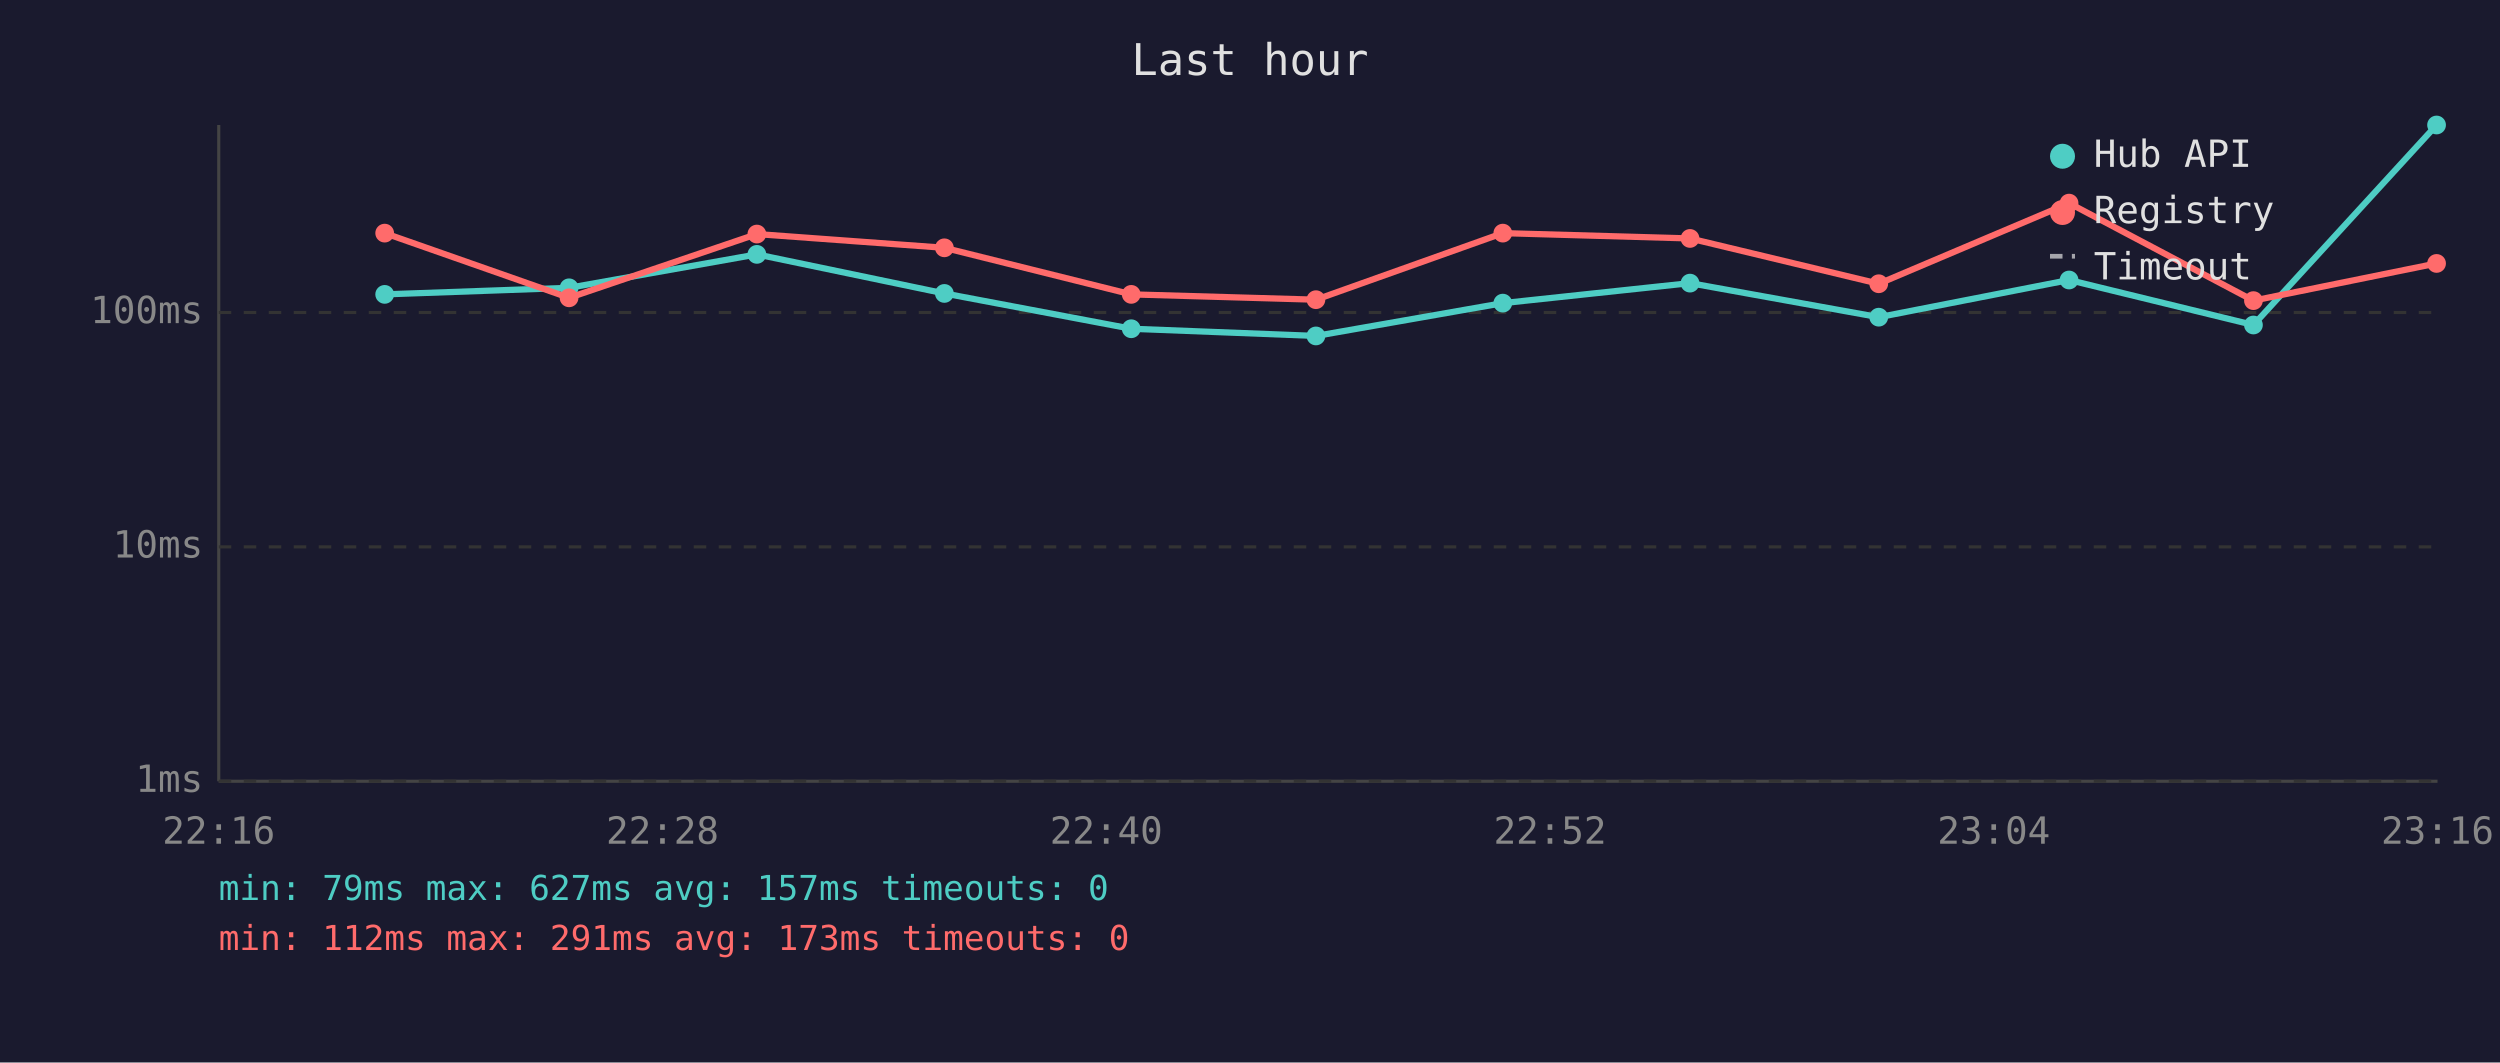
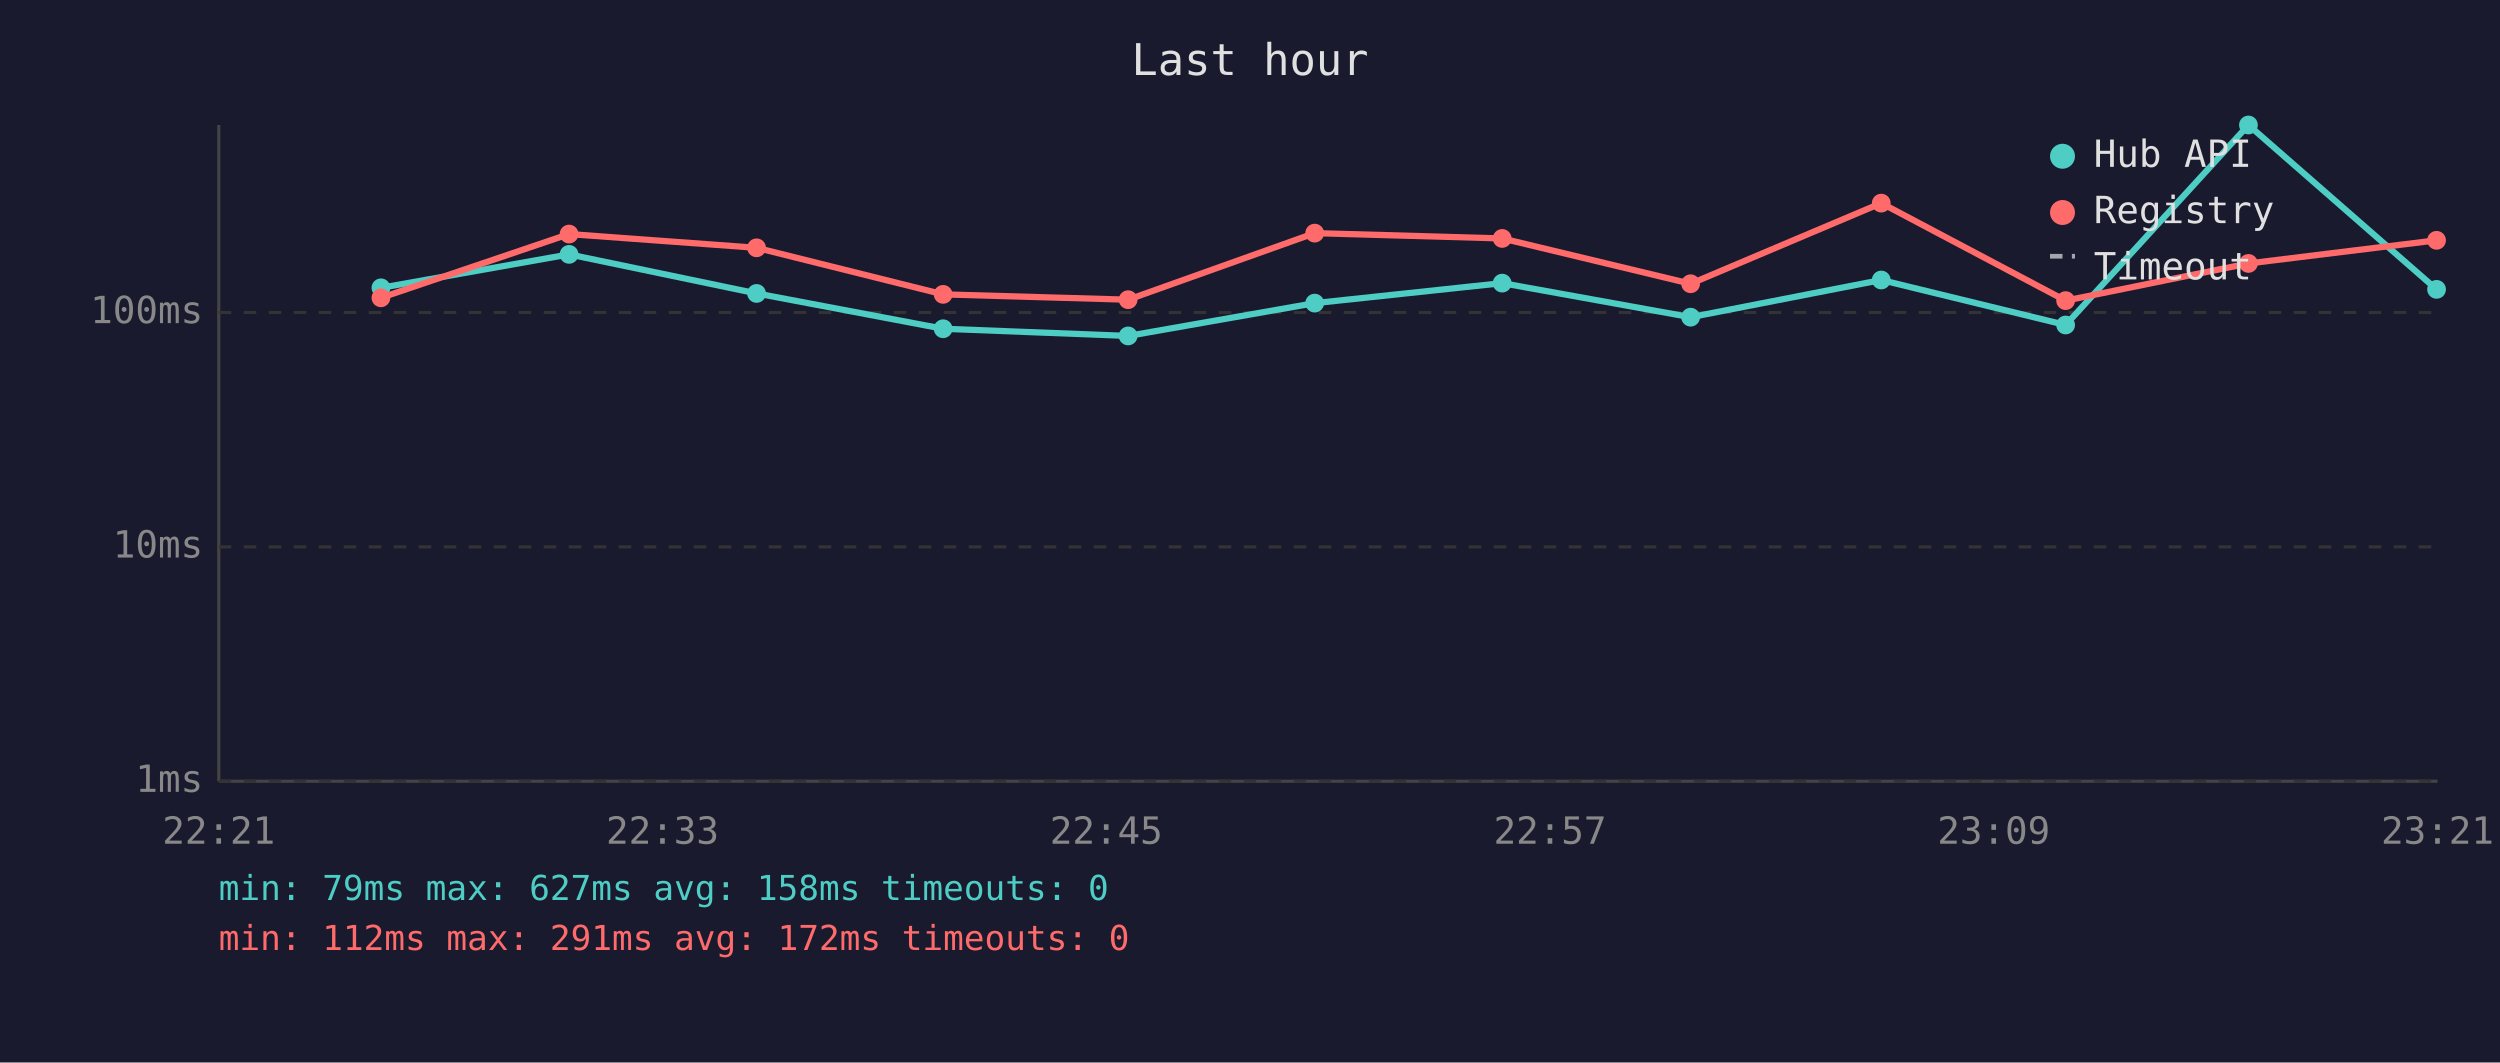
<svg xmlns="http://www.w3.org/2000/svg" viewBox="0 0 800 340" font-family="monospace" font-size="12">
  <rect width="800" height="340" fill="#1a1a2e" />
  <text x="400" y="24" fill="#e0e0e0" font-size="14" text-anchor="middle">Last hour</text>
  <line x1="70" y1="40" x2="70" y2="250" stroke="#444" stroke-width="1" />
  <line x1="70" y1="250" x2="780" y2="250" stroke="#444" stroke-width="1" />
  <line x1="70" y1="250" x2="780" y2="250" stroke="#333" stroke-width="1" stroke-dasharray="4" />
  <text x="65" y="250" fill="#888" text-anchor="end" dominant-baseline="middle">1ms</text>
  <line x1="70" y1="175" x2="780" y2="175" stroke="#333" stroke-width="1" stroke-dasharray="4" />
  <text x="65" y="175" fill="#888" text-anchor="end" dominant-baseline="middle">10ms</text>
  <line x1="70" y1="100" x2="780" y2="100" stroke="#333" stroke-width="1" stroke-dasharray="4" />
  <text x="65" y="100" fill="#888" text-anchor="end" dominant-baseline="middle">100ms</text>
-   <text x="70" y="270" fill="#888" text-anchor="middle">22:16</text>
-   <text x="212" y="270" fill="#888" text-anchor="middle">22:28</text>
-   <text x="354" y="270" fill="#888" text-anchor="middle">22:40</text>
-   <text x="496" y="270" fill="#888" text-anchor="middle">22:52</text>
-   <text x="638" y="270" fill="#888" text-anchor="middle">23:04</text>
-   <text x="780" y="270" fill="#888" text-anchor="middle">23:16</text>
-   <polyline points="123.1,94.2 182.1,92.1 242.2,81.4 302.2,93.9 362.0,105.2 421.1,107.5 480.9,97.0 540.8,90.6 601.2,101.5 662.1,89.6 721.1,104.0 779.7,40.0" fill="none" stroke="#4ecdc4" stroke-width="2" opacity="1" />
-   <circle cx="123.1" cy="94.2" r="3" fill="#4ecdc4" />
-   <circle cx="182.1" cy="92.1" r="3" fill="#4ecdc4" />
-   <circle cx="242.2" cy="81.4" r="3" fill="#4ecdc4" />
-   <circle cx="302.2" cy="93.9" r="3" fill="#4ecdc4" />
-   <circle cx="362.0" cy="105.2" r="3" fill="#4ecdc4" />
-   <circle cx="421.1" cy="107.5" r="3" fill="#4ecdc4" />
-   <circle cx="480.9" cy="97.0" r="3" fill="#4ecdc4" />
-   <circle cx="540.8" cy="90.6" r="3" fill="#4ecdc4" />
-   <circle cx="601.2" cy="101.5" r="3" fill="#4ecdc4" />
-   <circle cx="662.1" cy="89.6" r="3" fill="#4ecdc4" />
-   <circle cx="721.1" cy="104.0" r="3" fill="#4ecdc4" />
-   <circle cx="779.7" cy="40.0" r="3" fill="#4ecdc4" />
-   <polyline points="123.1,74.6 182.1,95.3 242.2,74.9 302.2,79.3 362.0,94.2 421.1,95.9 480.9,74.6 540.8,76.3 601.2,90.8 662.1,65.0 721.1,96.2 779.7,84.3" fill="none" stroke="#ff6b6b" stroke-width="2" opacity="1" />
-   <circle cx="123.1" cy="74.6" r="3" fill="#ff6b6b" />
-   <circle cx="182.1" cy="95.3" r="3" fill="#ff6b6b" />
-   <circle cx="242.2" cy="74.9" r="3" fill="#ff6b6b" />
-   <circle cx="302.2" cy="79.3" r="3" fill="#ff6b6b" />
-   <circle cx="362.0" cy="94.2" r="3" fill="#ff6b6b" />
-   <circle cx="421.1" cy="95.9" r="3" fill="#ff6b6b" />
-   <circle cx="480.9" cy="74.6" r="3" fill="#ff6b6b" />
-   <circle cx="540.8" cy="76.3" r="3" fill="#ff6b6b" />
-   <circle cx="601.2" cy="90.8" r="3" fill="#ff6b6b" />
-   <circle cx="662.1" cy="65.0" r="3" fill="#ff6b6b" />
-   <circle cx="721.1" cy="96.2" r="3" fill="#ff6b6b" />
-   <circle cx="779.7" cy="84.3" r="3" fill="#ff6b6b" />
+   <text x="70" y="270" fill="#888" text-anchor="middle">22:21</text>
+   <text x="212" y="270" fill="#888" text-anchor="middle">22:33</text>
+   <text x="354" y="270" fill="#888" text-anchor="middle">22:45</text>
+   <text x="496" y="270" fill="#888" text-anchor="middle">22:57</text>
+   <text x="638" y="270" fill="#888" text-anchor="middle">23:09</text>
+   <text x="780" y="270" fill="#888" text-anchor="middle">23:21</text>
+   <polyline points="121.9,92.1 182.1,81.4 242.1,93.9 301.8,105.2 361.0,107.5 420.7,97.0 480.7,90.6 541.0,101.5 602.0,89.6 661.0,104.0 719.5,40.0 779.7,92.6" fill="none" stroke="#4ecdc4" stroke-width="2" opacity="1" />
+   <circle cx="121.9" cy="92.1" r="3" fill="#4ecdc4" />
+   <circle cx="182.1" cy="81.4" r="3" fill="#4ecdc4" />
+   <circle cx="242.1" cy="93.9" r="3" fill="#4ecdc4" />
+   <circle cx="301.8" cy="105.2" r="3" fill="#4ecdc4" />
+   <circle cx="361.0" cy="107.5" r="3" fill="#4ecdc4" />
+   <circle cx="420.7" cy="97.0" r="3" fill="#4ecdc4" />
+   <circle cx="480.7" cy="90.6" r="3" fill="#4ecdc4" />
+   <circle cx="541.0" cy="101.5" r="3" fill="#4ecdc4" />
+   <circle cx="602.0" cy="89.6" r="3" fill="#4ecdc4" />
+   <circle cx="661.0" cy="104.0" r="3" fill="#4ecdc4" />
+   <circle cx="719.5" cy="40.0" r="3" fill="#4ecdc4" />
+   <circle cx="779.7" cy="92.6" r="3" fill="#4ecdc4" />
+   <polyline points="121.9,95.3 182.1,74.9 242.1,79.3 301.8,94.2 361.0,95.9 420.7,74.6 480.7,76.3 541.0,90.8 602.0,65.0 661.0,96.2 719.5,84.3 779.7,76.9" fill="none" stroke="#ff6b6b" stroke-width="2" opacity="1" />
+   <circle cx="121.9" cy="95.3" r="3" fill="#ff6b6b" />
+   <circle cx="182.1" cy="74.9" r="3" fill="#ff6b6b" />
+   <circle cx="242.1" cy="79.3" r="3" fill="#ff6b6b" />
+   <circle cx="301.8" cy="94.2" r="3" fill="#ff6b6b" />
+   <circle cx="361.0" cy="95.9" r="3" fill="#ff6b6b" />
+   <circle cx="420.7" cy="74.6" r="3" fill="#ff6b6b" />
+   <circle cx="480.7" cy="76.3" r="3" fill="#ff6b6b" />
+   <circle cx="541.0" cy="90.8" r="3" fill="#ff6b6b" />
+   <circle cx="602.0" cy="65.0" r="3" fill="#ff6b6b" />
+   <circle cx="661.0" cy="96.2" r="3" fill="#ff6b6b" />
+   <circle cx="719.5" cy="84.3" r="3" fill="#ff6b6b" />
+   <circle cx="779.7" cy="76.9" r="3" fill="#ff6b6b" />
  <circle cx="660" cy="50" r="4" fill="#4ecdc4" />
  <text x="670" y="50" fill="#e0e0e0" dominant-baseline="middle">Hub API</text>
  <circle cx="660" cy="68" r="4" fill="#ff6b6b" />
  <text x="670" y="68" fill="#e0e0e0" dominant-baseline="middle">Registry</text>
  <line x1="656" y1="82" x2="664" y2="82" stroke="#e0e0e0" stroke-width="1.5" stroke-dasharray="4,3" opacity="0.7" />
  <text x="670" y="86" fill="#e0e0e0" dominant-baseline="middle">Timeout</text>
-   <text x="70" y="288" fill="#4ecdc4" font-size="11">min: 79ms  max: 627ms  avg: 157ms  timeouts: 0</text>
-   <text x="70" y="304" fill="#ff6b6b" font-size="11">min: 112ms  max: 291ms  avg: 173ms  timeouts: 0</text>
+   <text x="70" y="288" fill="#4ecdc4" font-size="11">min: 79ms  max: 627ms  avg: 158ms  timeouts: 0</text>
+   <text x="70" y="304" fill="#ff6b6b" font-size="11">min: 112ms  max: 291ms  avg: 172ms  timeouts: 0</text>
</svg>
